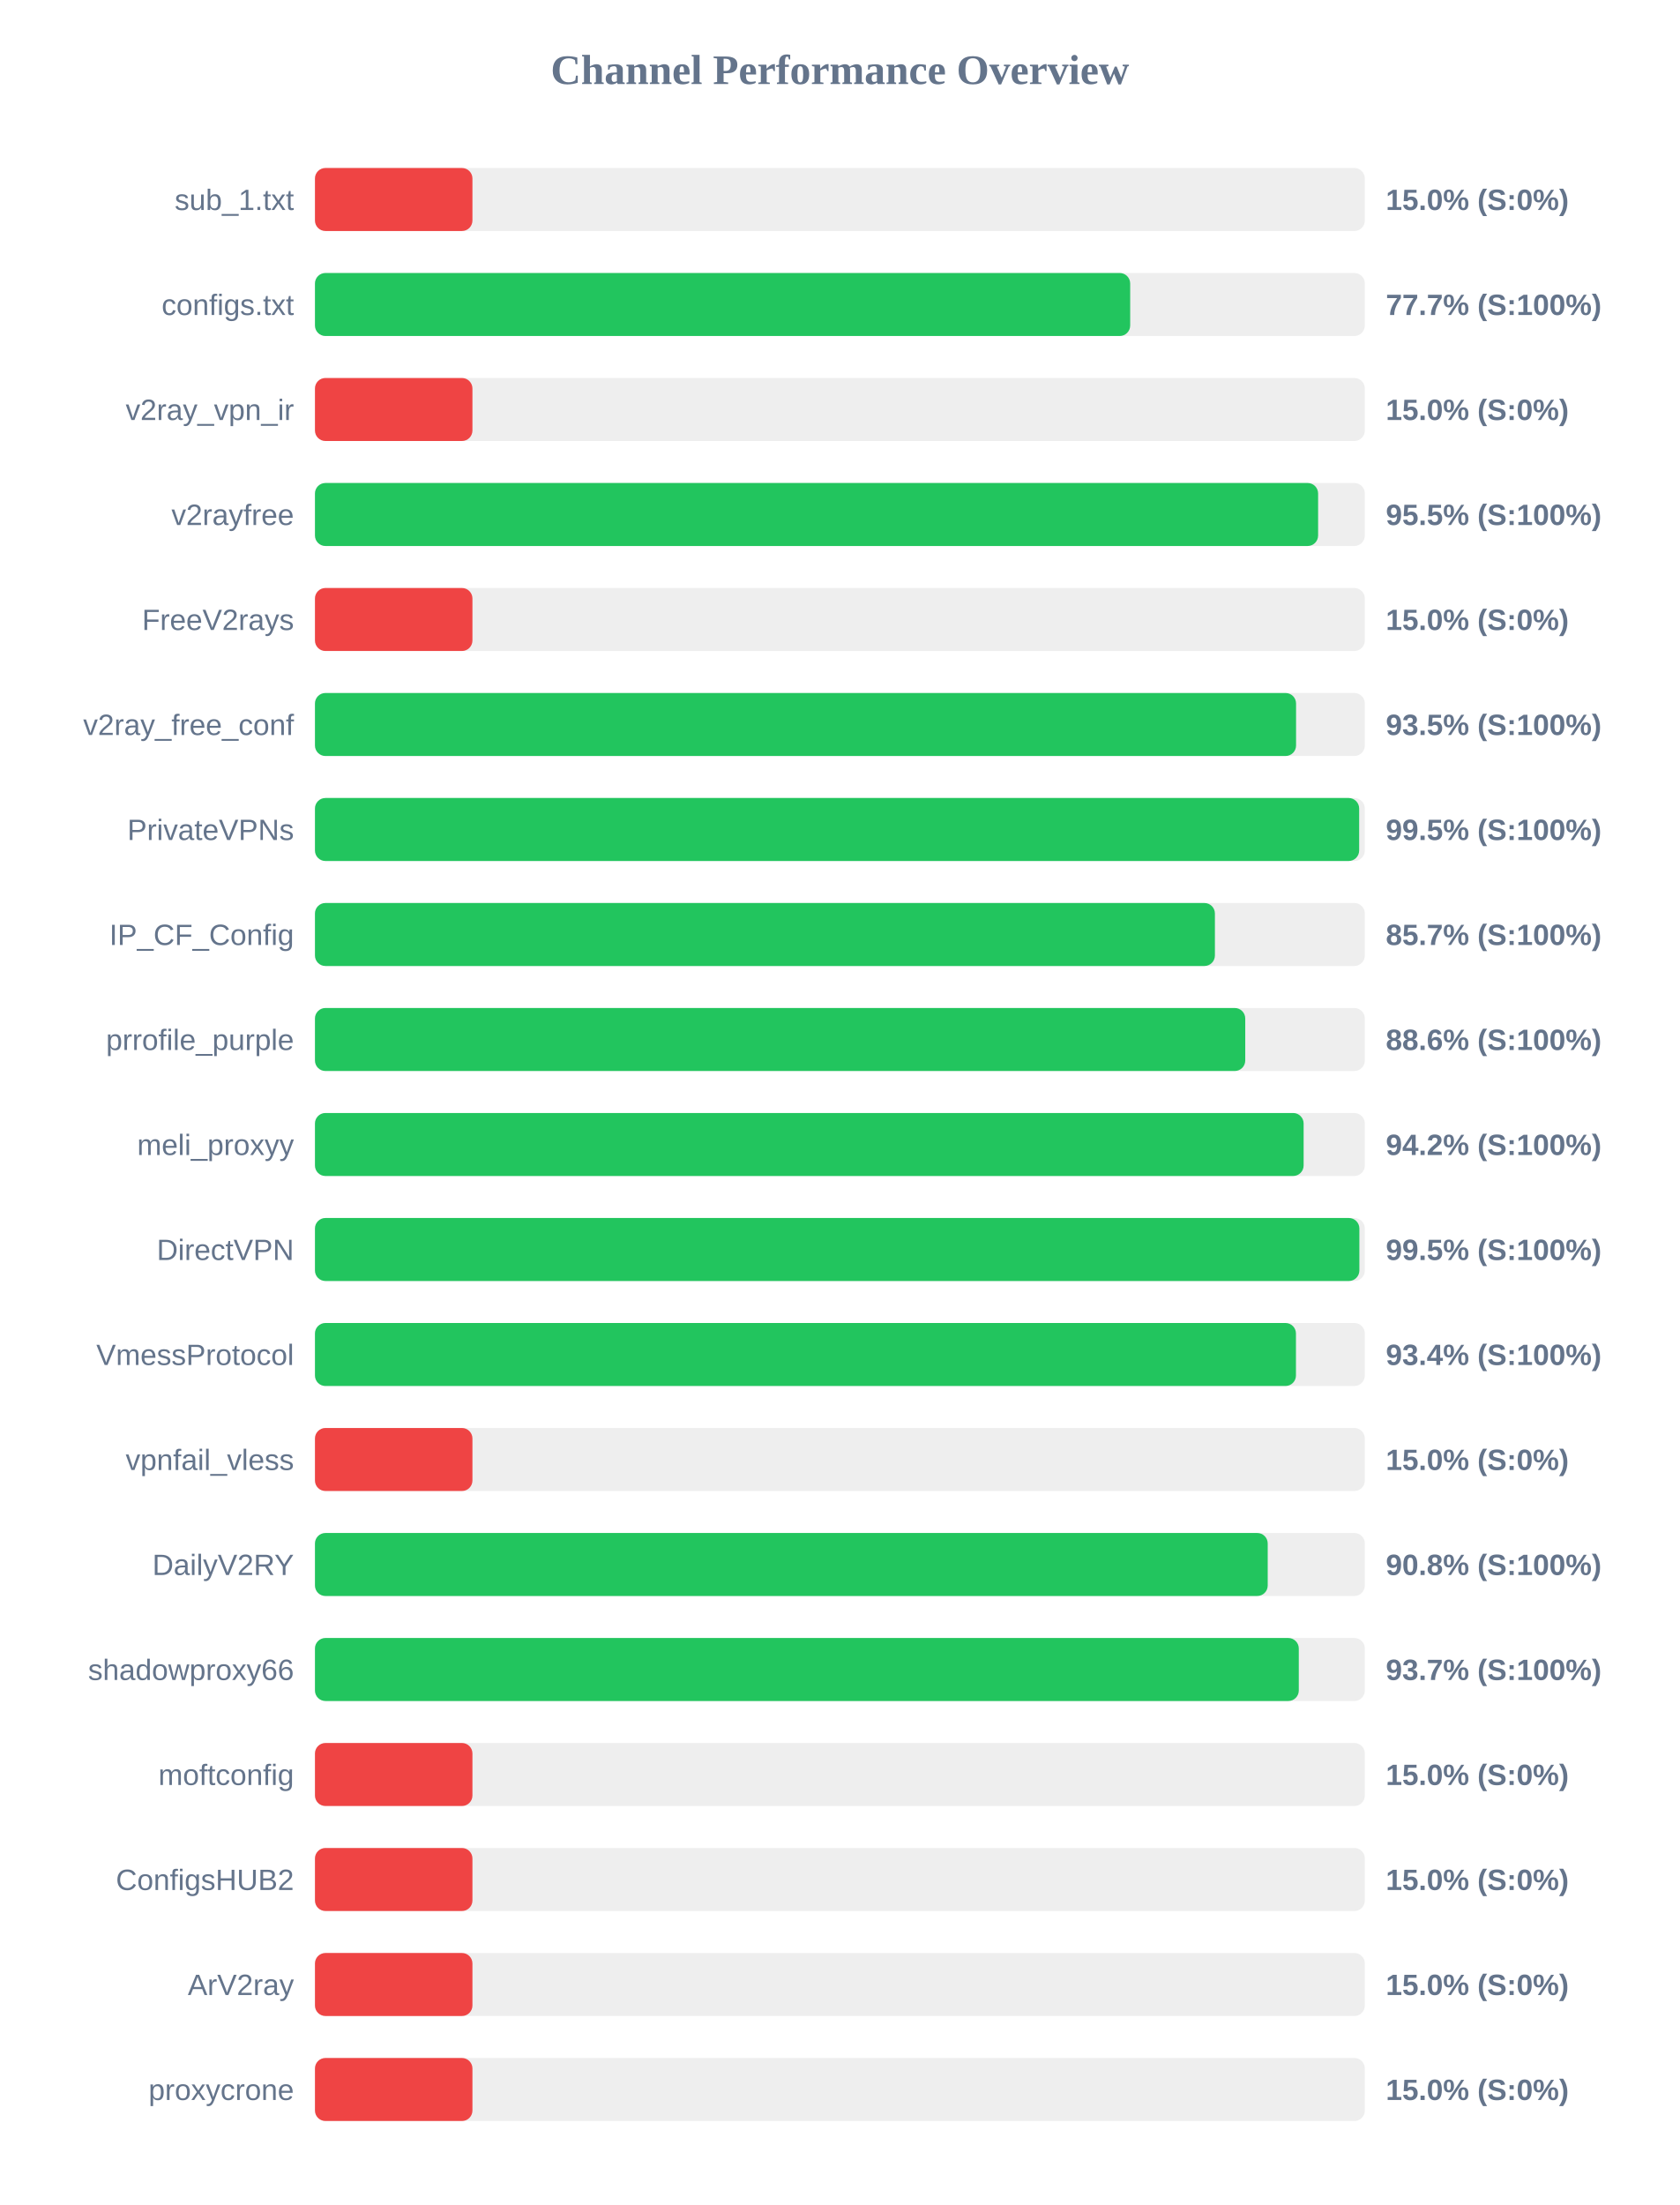
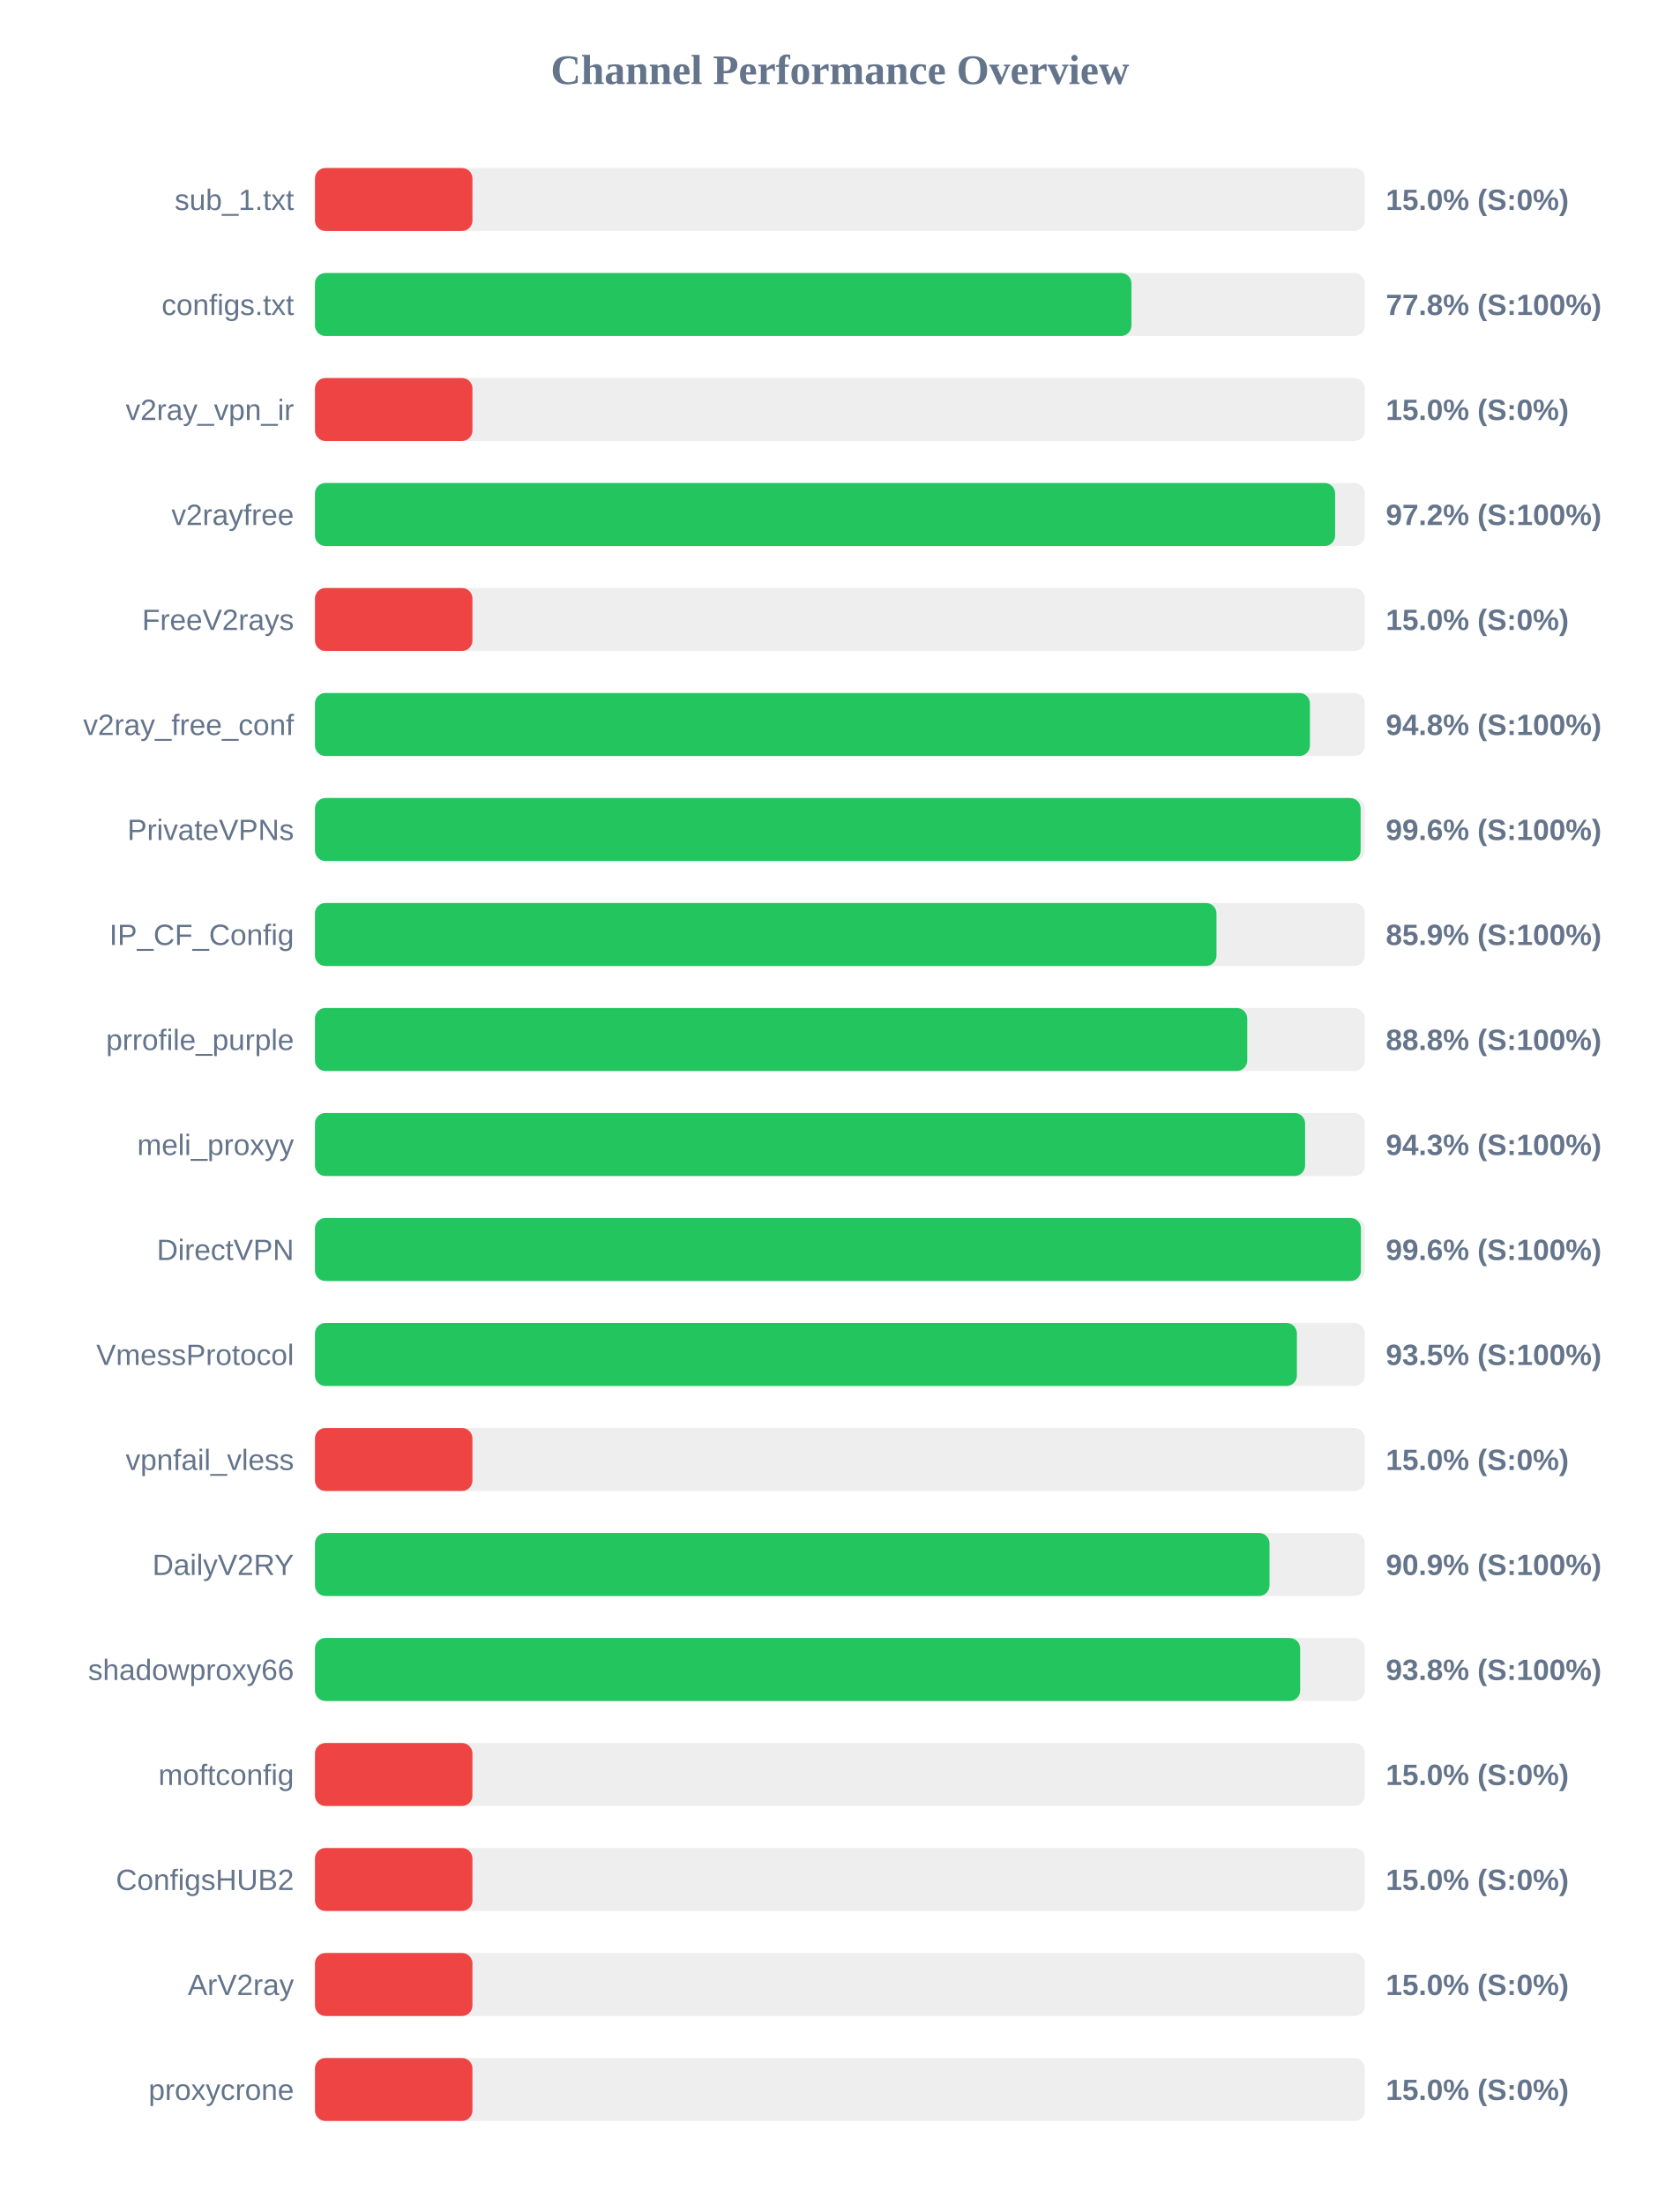
<svg xmlns="http://www.w3.org/2000/svg" width="800" height="1050" version="1.1">
  <style>
        .row { font: 14px Arial; fill: #64748b; }
        .score { font: bold 14px Arial; fill: #64748b; }
    </style>
  <text x="400" y="40" text-anchor="middle" font-size="20px" font-weight="bold" fill="#64748b">Channel Performance Overview</text>
  <rect x="150" y="80" width="500" height="30" fill="#eee" rx="5" />
  <rect x="150" y="80" width="75.0" height="30" fill="#ef4444" rx="5" />
  <text x="140" y="100" text-anchor="end" class="row">sub_1.txt</text>
  <text x="660" y="100" text-anchor="start" class="score">15.0% (S:0%)</text>
  <rect x="150" y="130" width="500" height="30" fill="#eee" rx="5" />
-   <rect x="150" y="130" width="388.25" height="30" fill="#22c55e" rx="5" />
+   <rect x="150" y="130" width="388.85" height="30" fill="#22c55e" rx="5" />
  <text x="140" y="150" text-anchor="end" class="row">configs.txt</text>
-   <text x="660" y="150" text-anchor="start" class="score">77.7% (S:100%)</text>
+   <text x="660" y="150" text-anchor="start" class="score">77.8% (S:100%)</text>
  <rect x="150" y="180" width="500" height="30" fill="#eee" rx="5" />
  <rect x="150" y="180" width="75.0" height="30" fill="#ef4444" rx="5" />
  <text x="140" y="200" text-anchor="end" class="row">v2ray_vpn_ir</text>
  <text x="660" y="200" text-anchor="start" class="score">15.0% (S:0%)</text>
  <rect x="150" y="230" width="500" height="30" fill="#eee" rx="5" />
-   <rect x="150" y="230" width="477.75" height="30" fill="#22c55e" rx="5" />
+   <rect x="150" y="230" width="485.85" height="30" fill="#22c55e" rx="5" />
  <text x="140" y="250" text-anchor="end" class="row">v2rayfree</text>
-   <text x="660" y="250" text-anchor="start" class="score">95.5% (S:100%)</text>
+   <text x="660" y="250" text-anchor="start" class="score">97.2% (S:100%)</text>
  <rect x="150" y="280" width="500" height="30" fill="#eee" rx="5" />
  <rect x="150" y="280" width="75.0" height="30" fill="#ef4444" rx="5" />
  <text x="140" y="300" text-anchor="end" class="row">FreeV2rays</text>
  <text x="660" y="300" text-anchor="start" class="score">15.0% (S:0%)</text>
  <rect x="150" y="330" width="500" height="30" fill="#eee" rx="5" />
-   <rect x="150" y="330" width="467.25" height="30" fill="#22c55e" rx="5" />
+   <rect x="150" y="330" width="473.85" height="30" fill="#22c55e" rx="5" />
  <text x="140" y="350" text-anchor="end" class="row">v2ray_free_conf</text>
-   <text x="660" y="350" text-anchor="start" class="score">93.5% (S:100%)</text>
+   <text x="660" y="350" text-anchor="start" class="score">94.8% (S:100%)</text>
  <rect x="150" y="380" width="500" height="30" fill="#eee" rx="5" />
-   <rect x="150" y="380" width="497.3" height="30" fill="#22c55e" rx="5" />
+   <rect x="150" y="380" width="498.0" height="30" fill="#22c55e" rx="5" />
  <text x="140" y="400" text-anchor="end" class="row">PrivateVPNs</text>
-   <text x="660" y="400" text-anchor="start" class="score">99.5% (S:100%)</text>
+   <text x="660" y="400" text-anchor="start" class="score">99.6% (S:100%)</text>
  <rect x="150" y="430" width="500" height="30" fill="#eee" rx="5" />
-   <rect x="150" y="430" width="428.6" height="30" fill="#22c55e" rx="5" />
+   <rect x="150" y="430" width="429.35" height="30" fill="#22c55e" rx="5" />
  <text x="140" y="450" text-anchor="end" class="row">IP_CF_Config</text>
-   <text x="660" y="450" text-anchor="start" class="score">85.7% (S:100%)</text>
+   <text x="660" y="450" text-anchor="start" class="score">85.9% (S:100%)</text>
  <rect x="150" y="480" width="500" height="30" fill="#eee" rx="5" />
-   <rect x="150" y="480" width="443.05" height="30" fill="#22c55e" rx="5" />
+   <rect x="150" y="480" width="444.0" height="30" fill="#22c55e" rx="5" />
  <text x="140" y="500" text-anchor="end" class="row">prrofile_purple</text>
-   <text x="660" y="500" text-anchor="start" class="score">88.6% (S:100%)</text>
+   <text x="660" y="500" text-anchor="start" class="score">88.8% (S:100%)</text>
  <rect x="150" y="530" width="500" height="30" fill="#eee" rx="5" />
-   <rect x="150" y="530" width="470.85" height="30" fill="#22c55e" rx="5" />
+   <rect x="150" y="530" width="471.55" height="30" fill="#22c55e" rx="5" />
  <text x="140" y="550" text-anchor="end" class="row">meli_proxyy</text>
-   <text x="660" y="550" text-anchor="start" class="score">94.2% (S:100%)</text>
+   <text x="660" y="550" text-anchor="start" class="score">94.3% (S:100%)</text>
  <rect x="150" y="580" width="500" height="30" fill="#eee" rx="5" />
-   <rect x="150" y="580" width="497.4" height="30" fill="#22c55e" rx="5" />
+   <rect x="150" y="580" width="498.15" height="30" fill="#22c55e" rx="5" />
  <text x="140" y="600" text-anchor="end" class="row">DirectVPN</text>
-   <text x="660" y="600" text-anchor="start" class="score">99.5% (S:100%)</text>
+   <text x="660" y="600" text-anchor="start" class="score">99.6% (S:100%)</text>
  <rect x="150" y="630" width="500" height="30" fill="#eee" rx="5" />
-   <rect x="150" y="630" width="467.2" height="30" fill="#22c55e" rx="5" />
+   <rect x="150" y="630" width="467.65" height="30" fill="#22c55e" rx="5" />
  <text x="140" y="650" text-anchor="end" class="row">VmessProtocol</text>
-   <text x="660" y="650" text-anchor="start" class="score">93.4% (S:100%)</text>
+   <text x="660" y="650" text-anchor="start" class="score">93.5% (S:100%)</text>
  <rect x="150" y="680" width="500" height="30" fill="#eee" rx="5" />
  <rect x="150" y="680" width="75.0" height="30" fill="#ef4444" rx="5" />
  <text x="140" y="700" text-anchor="end" class="row">vpnfail_vless</text>
  <text x="660" y="700" text-anchor="start" class="score">15.0% (S:0%)</text>
  <rect x="150" y="730" width="500" height="30" fill="#eee" rx="5" />
-   <rect x="150" y="730" width="453.75" height="30" fill="#22c55e" rx="5" />
+   <rect x="150" y="730" width="454.6" height="30" fill="#22c55e" rx="5" />
  <text x="140" y="750" text-anchor="end" class="row">DailyV2RY</text>
-   <text x="660" y="750" text-anchor="start" class="score">90.8% (S:100%)</text>
+   <text x="660" y="750" text-anchor="start" class="score">90.9% (S:100%)</text>
  <rect x="150" y="780" width="500" height="30" fill="#eee" rx="5" />
-   <rect x="150" y="780" width="468.55" height="30" fill="#22c55e" rx="5" />
+   <rect x="150" y="780" width="469.2" height="30" fill="#22c55e" rx="5" />
  <text x="140" y="800" text-anchor="end" class="row">shadowproxy66</text>
-   <text x="660" y="800" text-anchor="start" class="score">93.7% (S:100%)</text>
+   <text x="660" y="800" text-anchor="start" class="score">93.8% (S:100%)</text>
  <rect x="150" y="830" width="500" height="30" fill="#eee" rx="5" />
  <rect x="150" y="830" width="75.0" height="30" fill="#ef4444" rx="5" />
  <text x="140" y="850" text-anchor="end" class="row">moftconfig</text>
  <text x="660" y="850" text-anchor="start" class="score">15.0% (S:0%)</text>
  <rect x="150" y="880" width="500" height="30" fill="#eee" rx="5" />
  <rect x="150" y="880" width="75.0" height="30" fill="#ef4444" rx="5" />
  <text x="140" y="900" text-anchor="end" class="row">ConfigsHUB2</text>
  <text x="660" y="900" text-anchor="start" class="score">15.0% (S:0%)</text>
  <rect x="150" y="930" width="500" height="30" fill="#eee" rx="5" />
  <rect x="150" y="930" width="75.0" height="30" fill="#ef4444" rx="5" />
  <text x="140" y="950" text-anchor="end" class="row">ArV2ray</text>
  <text x="660" y="950" text-anchor="start" class="score">15.0% (S:0%)</text>
  <rect x="150" y="980" width="500" height="30" fill="#eee" rx="5" />
  <rect x="150" y="980" width="75.0" height="30" fill="#ef4444" rx="5" />
  <text x="140" y="1000" text-anchor="end" class="row">proxycrone</text>
  <text x="660" y="1000" text-anchor="start" class="score">15.0% (S:0%)</text>
</svg>
